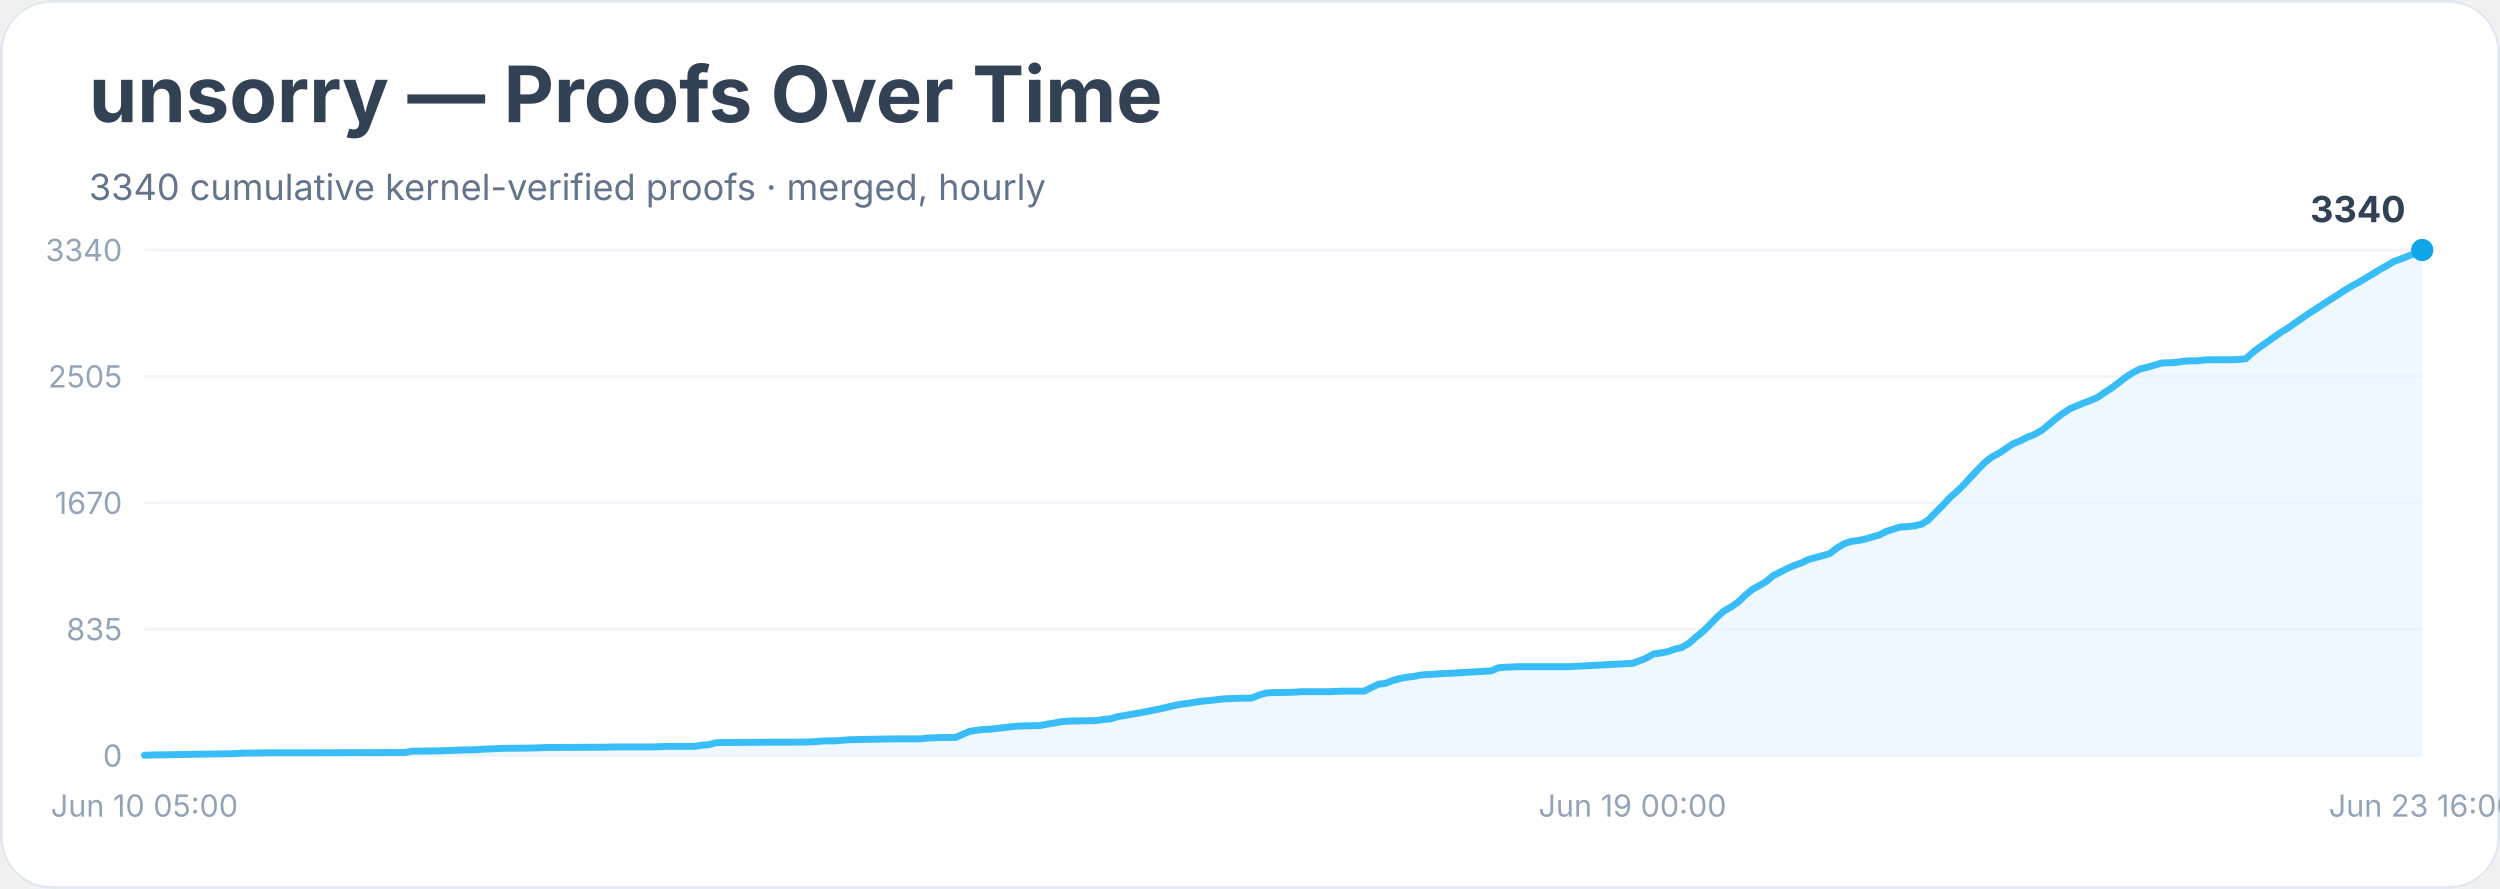
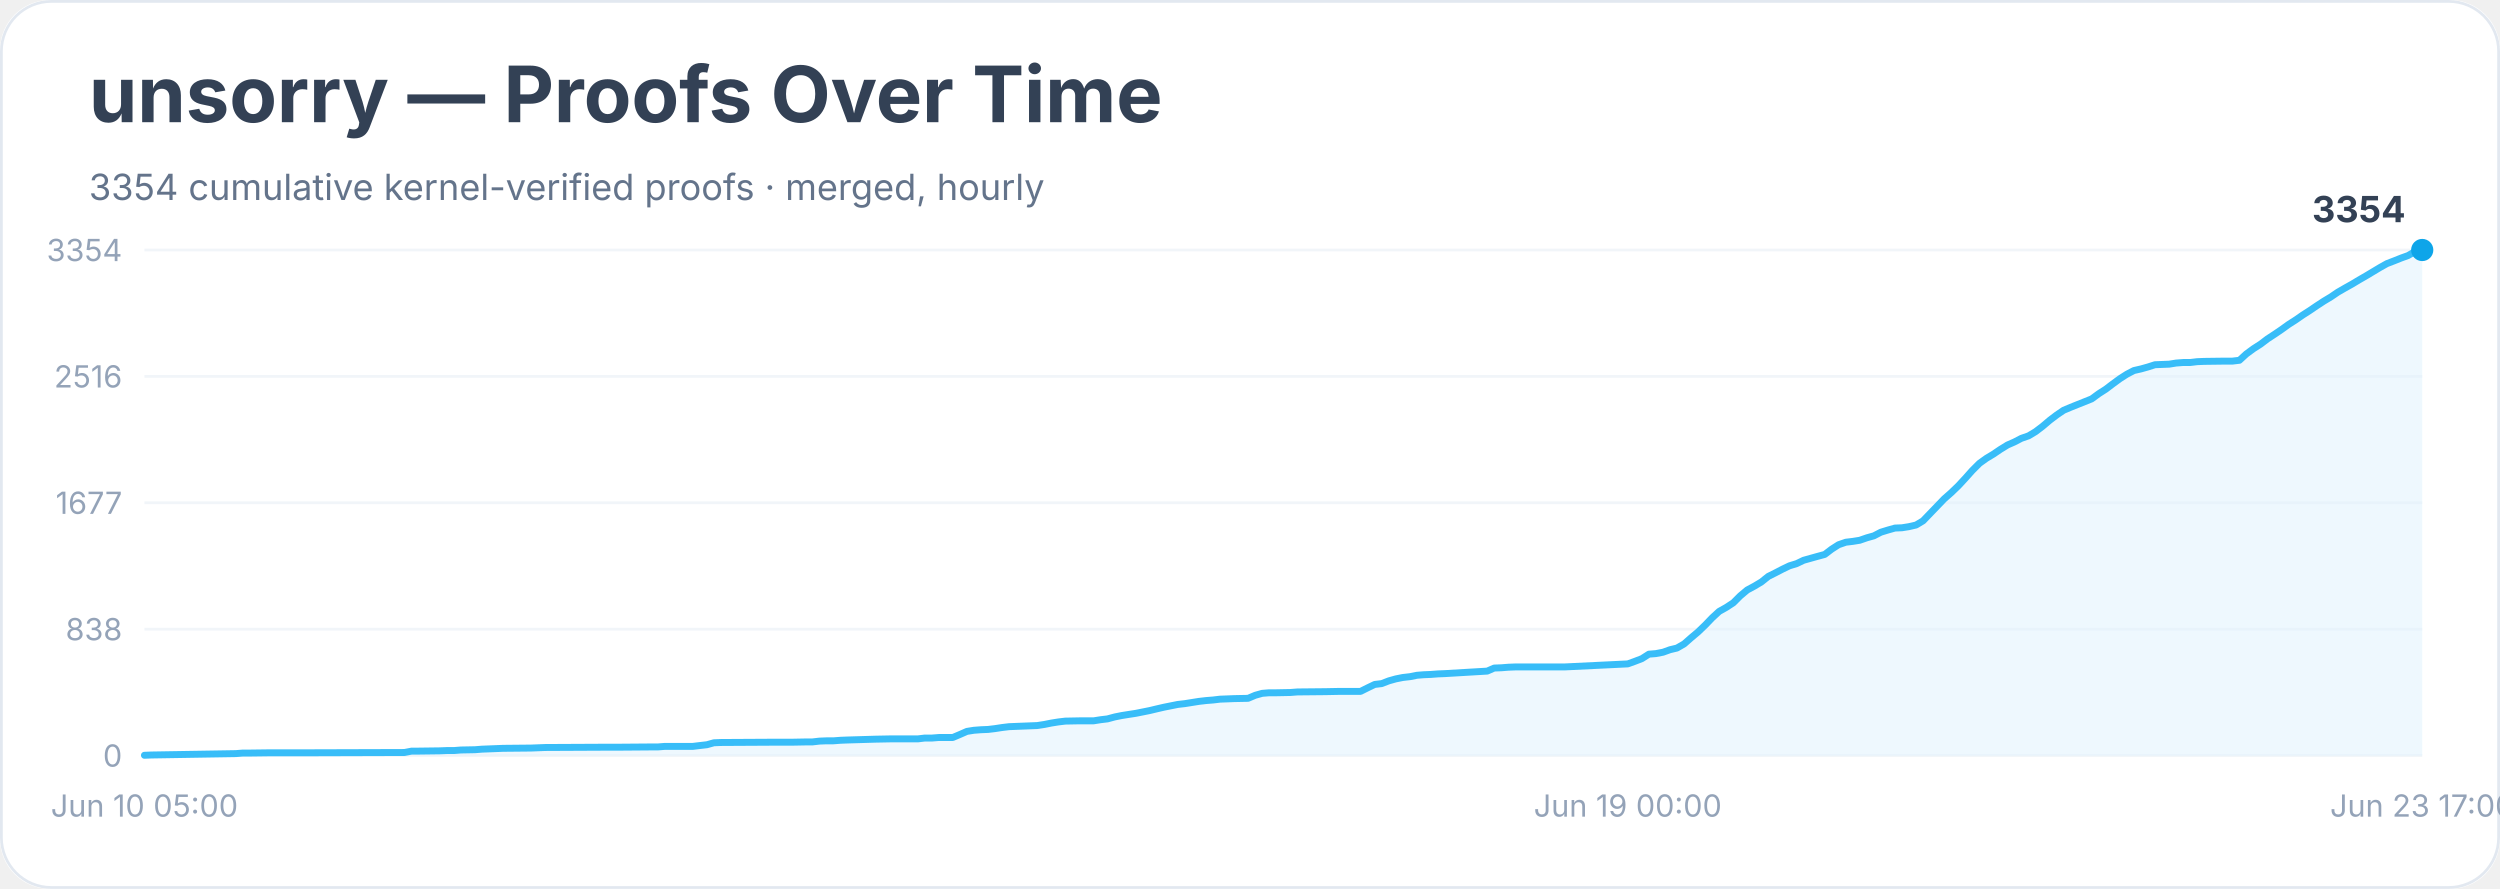
<svg xmlns="http://www.w3.org/2000/svg" width="900" height="320" viewBox="0 0 900 320" role="img" aria-labelledby="title desc">
  <rect width="900" height="100%" rx="18" fill="#ffffff" />
  <rect x="0.5" y="0.5" width="899" height="319" rx="18" fill="none" stroke="#e2e8f0" />
  <text x="32" y="44" font-family="Inter, system-ui, sans-serif" font-size="28" font-weight="700" fill="#334155">unsorry — Proofs Over Time</text>
-   <text x="32" y="72" font-family="Inter, system-ui, sans-serif" font-size="13" fill="#64748b">3340 cumulative kernel-verified proofs · merged, hourly</text>
+   <text x="32" y="72" font-family="Inter, system-ui, sans-serif" font-size="13" fill="#64748b">3354 cumulative kernel-verified proofs · merged, hourly</text>
  <line x1="52" y1="272.0" x2="872" y2="272.0" stroke="#f1f5f9" />
  <text x="44" y="276.0" text-anchor="end" font-family="Inter, system-ui, sans-serif" font-size="11" fill="#94a3b8">0</text>
  <line x1="52" y1="226.5" x2="872" y2="226.5" stroke="#f1f5f9" />
-   <text x="44" y="230.5" text-anchor="end" font-family="Inter, system-ui, sans-serif" font-size="11" fill="#94a3b8">835</text>
+   <text x="44" y="230.5" text-anchor="end" font-family="Inter, system-ui, sans-serif" font-size="11" fill="#94a3b8">838</text>
  <line x1="52" y1="181.0" x2="872" y2="181.0" stroke="#f1f5f9" />
-   <text x="44" y="185.0" text-anchor="end" font-family="Inter, system-ui, sans-serif" font-size="11" fill="#94a3b8">1670</text>
+   <text x="44" y="185.0" text-anchor="end" font-family="Inter, system-ui, sans-serif" font-size="11" fill="#94a3b8">1677</text>
  <line x1="52" y1="135.5" x2="872" y2="135.5" stroke="#f1f5f9" />
-   <text x="44" y="139.5" text-anchor="end" font-family="Inter, system-ui, sans-serif" font-size="11" fill="#94a3b8">2505</text>
+   <text x="44" y="139.5" text-anchor="end" font-family="Inter, system-ui, sans-serif" font-size="11" fill="#94a3b8">2516</text>
  <line x1="52" y1="90.0" x2="872" y2="90.0" stroke="#f1f5f9" />
-   <text x="44" y="94.0" text-anchor="end" font-family="Inter, system-ui, sans-serif" font-size="11" fill="#94a3b8">3340</text>
-   <polygon points="52.0,272.0 52.0,271.9 54.5,271.8 85.0,271.3 87.5,271.1 90.1,271.1 97.7,271.0 112.9,271.0 145.9,270.9 148.5,270.4 151.0,270.4 158.6,270.3 161.2,270.2 163.7,270.1 166.2,270.0 171.3,269.9 173.9,269.7 181.5,269.4 191.6,269.3 194.2,269.2 196.7,269.1 217.0,269.0 222.1,268.9 234.8,268.9 237.3,268.8 239.9,268.7 250.0,268.7 252.6,268.3 255.1,268.1 257.6,267.4 260.2,267.3 277.9,267.2 285.6,267.2 290.6,267.1 293.2,267.0 295.7,266.8 298.3,266.7 300.8,266.7 303.3,266.5 305.9,266.3 316.0,266.1 321.1,266.0 331.3,266.0 333.8,265.7 336.3,265.6 338.9,265.5 344.0,265.5 346.5,264.4 349.0,263.3 351.6,262.9 354.1,262.6 356.6,262.5 359.2,262.2 361.7,261.9 364.3,261.6 366.8,261.4 369.3,261.3 374.4,261.2 377.0,260.7 379.5,260.3 382.0,259.8 384.6,259.6 389.6,259.5 394.7,259.4 397.3,259.0 399.8,258.8 402.3,258.0 404.9,257.6 407.4,257.1 410.0,256.7 412.5,256.2 415.0,255.7 417.6,255.2 420.1,254.6 422.7,254.0 425.2,253.5 427.7,253.2 430.3,252.8 432.8,252.4 435.3,252.2 437.9,251.9 440.4,251.6 443.0,251.5 445.5,251.4 450.6,251.3 453.1,250.3 455.7,249.5 458.2,249.3 460.7,249.3 465.8,249.2 468.3,249.0 478.5,249.0 483.6,248.8 491.2,248.8 493.7,247.5 496.3,246.3 498.8,246.0 501.3,245.0 503.9,244.3 506.4,243.8 509.0,243.5 511.5,243.0 514.0,242.8 516.6,242.7 519.1,242.5 521.7,242.4 536.9,241.5 539.4,240.4 542.0,240.2 544.5,240.1 547.0,240.0 564.8,240.0 587.7,238.8 590.2,237.9 592.7,236.9 595.3,235.4 597.8,235.1 600.4,234.6 602.9,233.7 605.4,233.1 608.0,231.6 610.5,229.4 613.1,227.3 615.6,224.8 618.1,222.2 620.7,219.9 623.2,218.5 625.7,216.8 628.3,214.3 630.8,212.2 633.4,210.8 635.9,209.3 638.4,207.2 641.0,205.9 643.5,204.6 646.1,203.5 648.6,202.6 651.1,201.4 653.7,200.7 656.2,200.0 658.7,199.3 661.3,197.3 663.8,195.8 666.4,194.9 668.9,194.6 671.4,194.1 674.0,193.3 676.5,192.6 679.1,191.3 681.6,190.5 684.1,189.7 686.7,189.6 689.2,189.3 691.8,188.7 694.3,187.1 696.8,184.5 699.4,181.9 701.9,179.2 704.4,177.0 707.0,174.5 709.5,171.7 712.1,169.0 714.6,166.4 717.1,164.5 719.7,163.1 722.2,161.4 724.8,159.7 727.3,158.7 729.8,157.4 732.4,156.4 734.9,155.0 737.4,153.0 740.0,150.8 742.5,148.9 745.1,147.2 747.6,146.1 750.1,145.1 752.7,144.1 755.2,143.0 757.8,141.2 760.3,139.6 762.8,137.7 765.4,135.7 767.9,134.1 770.5,132.8 773.0,132.2 775.5,131.5 778.1,130.7 780.6,130.6 783.1,130.5 785.7,130.1 788.2,129.9 790.8,129.9 793.3,129.6 795.8,129.5 803.5,129.5 806.0,129.4 808.5,129.1 811.1,126.8 813.6,124.9 816.1,123.2 818.7,121.3 821.2,119.6 823.8,118.0 826.3,116.2 828.8,114.5 831.4,112.7 833.9,111.1 836.5,109.4 839.0,107.8 841.5,106.2 844.1,104.5 846.6,103.0 849.2,101.6 851.7,100.1 854.2,98.6 856.8,97.0 859.3,95.6 861.8,94.1 864.4,93.2 866.9,92.2 869.5,91.2 872.0,90.0 872.0,272.0" fill="#e0f2fe" opacity="0.55" />
-   <polyline points="52.0,271.9 54.5,271.8 85.0,271.3 87.5,271.1 90.1,271.1 97.7,271.0 112.9,271.0 145.9,270.9 148.5,270.4 151.0,270.4 158.6,270.3 161.2,270.2 163.7,270.1 166.2,270.0 171.3,269.9 173.9,269.7 181.5,269.4 191.6,269.3 194.2,269.2 196.7,269.1 217.0,269.0 222.1,268.9 234.8,268.9 237.3,268.8 239.9,268.7 250.0,268.7 252.6,268.3 255.1,268.1 257.6,267.4 260.2,267.3 277.9,267.2 285.6,267.2 290.6,267.1 293.2,267.0 295.7,266.8 298.3,266.7 300.8,266.7 303.3,266.5 305.9,266.3 316.0,266.1 321.1,266.0 331.3,266.0 333.8,265.7 336.3,265.6 338.9,265.5 344.0,265.5 346.5,264.4 349.0,263.3 351.6,262.9 354.1,262.6 356.6,262.5 359.2,262.2 361.7,261.9 364.3,261.6 366.8,261.4 369.3,261.3 374.4,261.2 377.0,260.7 379.5,260.3 382.0,259.8 384.6,259.6 389.6,259.5 394.7,259.4 397.3,259.0 399.8,258.8 402.3,258.0 404.9,257.6 407.4,257.1 410.0,256.7 412.5,256.2 415.0,255.7 417.6,255.2 420.1,254.6 422.7,254.0 425.2,253.5 427.7,253.2 430.3,252.8 432.8,252.4 435.3,252.2 437.9,251.9 440.4,251.6 443.0,251.5 445.5,251.4 450.6,251.3 453.1,250.3 455.7,249.5 458.2,249.3 460.7,249.3 465.8,249.2 468.3,249.0 478.5,249.0 483.6,248.8 491.2,248.8 493.7,247.5 496.3,246.3 498.8,246.0 501.3,245.0 503.9,244.3 506.4,243.8 509.0,243.5 511.5,243.0 514.0,242.8 516.6,242.7 519.1,242.5 521.7,242.4 536.9,241.5 539.4,240.4 542.0,240.2 544.5,240.1 547.0,240.0 564.8,240.0 587.7,238.8 590.2,237.9 592.7,236.9 595.3,235.4 597.8,235.1 600.4,234.6 602.9,233.7 605.4,233.1 608.0,231.6 610.5,229.4 613.1,227.3 615.6,224.8 618.1,222.2 620.7,219.9 623.2,218.5 625.7,216.8 628.3,214.3 630.8,212.2 633.4,210.8 635.9,209.3 638.4,207.2 641.0,205.9 643.5,204.6 646.1,203.5 648.6,202.6 651.1,201.4 653.7,200.7 656.2,200.0 658.7,199.3 661.3,197.3 663.8,195.8 666.4,194.9 668.9,194.6 671.4,194.1 674.0,193.3 676.5,192.6 679.1,191.3 681.6,190.5 684.1,189.7 686.7,189.6 689.2,189.3 691.8,188.7 694.3,187.1 696.8,184.5 699.4,181.9 701.9,179.2 704.4,177.0 707.0,174.5 709.5,171.7 712.1,169.0 714.6,166.4 717.1,164.5 719.7,163.1 722.2,161.4 724.8,159.7 727.3,158.7 729.8,157.4 732.4,156.4 734.9,155.0 737.4,153.0 740.0,150.8 742.5,148.9 745.1,147.2 747.6,146.1 750.1,145.1 752.7,144.1 755.2,143.0 757.8,141.2 760.3,139.6 762.8,137.7 765.4,135.7 767.9,134.1 770.5,132.8 773.0,132.2 775.5,131.5 778.1,130.7 780.6,130.6 783.1,130.5 785.7,130.1 788.2,129.9 790.8,129.9 793.3,129.6 795.8,129.5 803.5,129.5 806.0,129.4 808.5,129.1 811.1,126.8 813.6,124.9 816.1,123.2 818.7,121.3 821.2,119.6 823.8,118.0 826.3,116.2 828.8,114.5 831.4,112.7 833.9,111.1 836.5,109.4 839.0,107.8 841.5,106.2 844.1,104.5 846.6,103.0 849.2,101.6 851.7,100.1 854.2,98.6 856.8,97.0 859.3,95.6 861.8,94.1 864.4,93.2 866.9,92.2 869.5,91.2 872.0,90.0" fill="none" stroke="#38bdf8" stroke-width="2.5" stroke-linejoin="round" stroke-linecap="round" />
+   <text x="44" y="94.0" text-anchor="end" font-family="Inter, system-ui, sans-serif" font-size="11" fill="#94a3b8">3354</text>
+   <polygon points="52.0,272.0 52.0,271.9 54.5,271.8 84.9,271.3 87.4,271.1 90.0,271.1 97.6,271.0 112.7,271.0 145.6,270.9 148.2,270.4 150.7,270.4 158.3,270.3 160.8,270.2 163.4,270.2 165.9,270.0 171.0,269.9 173.5,269.7 181.1,269.4 191.2,269.3 193.7,269.2 196.3,269.1 216.5,269.0 221.6,269.0 234.2,268.9 236.8,268.9 239.3,268.7 249.4,268.7 251.9,268.4 254.5,268.1 257.0,267.4 259.5,267.3 277.2,267.2 284.8,267.2 289.9,267.1 292.4,267.1 295.0,266.8 297.5,266.7 300.0,266.7 302.6,266.5 305.1,266.4 315.2,266.1 320.3,266.0 330.4,266.0 332.9,265.7 335.5,265.7 338.0,265.5 343.0,265.5 345.6,264.4 348.1,263.3 350.6,262.9 353.2,262.7 355.7,262.6 358.2,262.3 360.8,261.9 363.3,261.6 365.8,261.5 368.4,261.4 373.4,261.2 376.0,260.8 378.5,260.3 381.0,259.9 383.5,259.6 388.6,259.5 393.7,259.5 396.2,259.1 398.7,258.8 401.3,258.1 403.8,257.6 406.3,257.2 408.9,256.8 411.4,256.3 413.9,255.8 416.4,255.2 419.0,254.6 421.5,254.1 424.0,253.6 426.6,253.3 429.1,252.9 431.6,252.5 434.2,252.2 436.7,252.0 439.2,251.7 441.8,251.6 444.3,251.5 449.3,251.4 451.9,250.3 454.4,249.6 456.9,249.4 459.5,249.4 464.5,249.3 467.1,249.1 477.2,249.0 482.2,248.9 489.8,248.9 492.4,247.6 494.9,246.4 497.4,246.1 500.0,245.1 502.5,244.4 505.0,243.9 507.6,243.6 510.1,243.1 512.6,242.9 515.1,242.8 517.7,242.6 520.2,242.5 535.4,241.6 537.9,240.5 540.5,240.4 543.0,240.2 545.5,240.1 563.2,240.1 586.0,239.0 588.5,238.1 591.1,237.1 593.6,235.5 596.1,235.3 598.7,234.8 601.2,233.9 603.7,233.3 606.3,231.8 608.8,229.6 611.3,227.5 613.9,225.0 616.4,222.4 618.9,220.1 621.4,218.7 624.0,217.0 626.5,214.5 629.0,212.4 631.6,211.0 634.1,209.5 636.6,207.5 639.2,206.2 641.7,204.9 644.2,203.7 646.8,202.9 649.3,201.7 651.8,201.0 654.3,200.3 656.9,199.6 659.4,197.7 661.9,196.1 664.5,195.2 667.0,194.9 669.5,194.5 672.1,193.6 674.6,192.9 677.1,191.6 679.7,190.8 682.2,190.1 684.7,190.0 687.2,189.6 689.8,189.0 692.3,187.5 694.8,184.9 697.4,182.2 699.9,179.6 702.4,177.4 705.0,174.9 707.5,172.2 710.0,169.4 712.6,166.8 715.1,165.0 717.6,163.5 720.1,161.8 722.7,160.2 725.2,159.1 727.7,157.8 730.3,156.9 732.8,155.4 735.3,153.5 737.9,151.3 740.4,149.4 742.9,147.7 745.5,146.6 748.0,145.6 750.5,144.6 753.0,143.6 755.6,141.7 758.1,140.1 760.6,138.2 763.2,136.3 765.7,134.7 768.2,133.4 770.8,132.8 773.3,132.1 775.8,131.3 778.4,131.2 780.9,131.1 783.4,130.7 786.0,130.5 788.5,130.5 791.0,130.2 793.5,130.1 801.1,130.0 803.7,130.0 806.2,129.7 808.7,127.4 811.3,125.5 813.8,123.9 816.3,122.0 818.9,120.3 821.4,118.6 823.9,116.8 826.4,115.2 829.0,113.4 831.5,111.8 834.0,110.1 836.6,108.4 839.1,106.9 841.6,105.2 844.2,103.7 846.7,102.3 849.2,100.8 851.8,99.3 854.3,97.8 856.8,96.3 859.3,94.9 861.9,93.9 864.4,92.9 866.9,92.0 869.5,90.5 872.0,90.0 872.0,272.0" fill="#e0f2fe" opacity="0.55" />
+   <polyline points="52.0,271.9 54.5,271.8 84.9,271.3 87.4,271.1 90.0,271.1 97.6,271.0 112.7,271.0 145.6,270.9 148.2,270.4 150.7,270.4 158.3,270.3 160.8,270.2 163.4,270.2 165.9,270.0 171.0,269.9 173.5,269.7 181.1,269.4 191.2,269.3 193.7,269.2 196.3,269.1 216.5,269.0 221.6,269.0 234.2,268.9 236.8,268.9 239.3,268.7 249.4,268.7 251.9,268.4 254.5,268.1 257.0,267.4 259.5,267.3 277.2,267.2 284.8,267.2 289.9,267.1 292.4,267.1 295.0,266.8 297.5,266.7 300.0,266.7 302.6,266.5 305.1,266.4 315.2,266.1 320.3,266.0 330.4,266.0 332.9,265.7 335.5,265.7 338.0,265.5 343.0,265.5 345.6,264.4 348.1,263.3 350.6,262.9 353.2,262.7 355.7,262.6 358.2,262.3 360.8,261.9 363.3,261.6 365.8,261.5 368.4,261.4 373.4,261.2 376.0,260.8 378.5,260.3 381.0,259.9 383.5,259.6 388.6,259.5 393.7,259.5 396.2,259.1 398.7,258.8 401.3,258.1 403.8,257.6 406.3,257.2 408.9,256.8 411.4,256.3 413.9,255.8 416.4,255.2 419.0,254.6 421.5,254.1 424.0,253.6 426.6,253.3 429.1,252.9 431.6,252.5 434.2,252.2 436.7,252.0 439.2,251.7 441.8,251.6 444.3,251.5 449.3,251.4 451.9,250.3 454.4,249.6 456.9,249.4 459.5,249.4 464.5,249.3 467.1,249.1 477.2,249.0 482.2,248.9 489.8,248.9 492.4,247.6 494.9,246.4 497.4,246.1 500.0,245.1 502.5,244.4 505.0,243.9 507.6,243.6 510.1,243.1 512.6,242.9 515.1,242.8 517.7,242.6 520.2,242.5 535.4,241.6 537.9,240.5 540.5,240.4 543.0,240.2 545.5,240.1 563.2,240.1 586.0,239.0 588.5,238.1 591.1,237.1 593.6,235.5 596.1,235.3 598.7,234.8 601.2,233.9 603.7,233.3 606.3,231.8 608.8,229.6 611.3,227.5 613.9,225.0 616.4,222.4 618.9,220.1 621.4,218.7 624.0,217.0 626.5,214.5 629.0,212.4 631.6,211.0 634.1,209.5 636.6,207.5 639.2,206.2 641.7,204.9 644.2,203.7 646.8,202.9 649.3,201.7 651.8,201.0 654.3,200.3 656.9,199.6 659.4,197.7 661.9,196.1 664.5,195.2 667.0,194.9 669.5,194.5 672.1,193.6 674.6,192.9 677.1,191.6 679.7,190.8 682.2,190.1 684.7,190.0 687.2,189.6 689.8,189.0 692.3,187.5 694.8,184.9 697.4,182.2 699.9,179.6 702.4,177.4 705.0,174.9 707.5,172.2 710.0,169.4 712.6,166.8 715.1,165.0 717.6,163.5 720.1,161.8 722.7,160.2 725.2,159.1 727.7,157.8 730.3,156.9 732.8,155.4 735.3,153.5 737.9,151.3 740.4,149.4 742.9,147.7 745.5,146.6 748.0,145.6 750.5,144.6 753.0,143.6 755.6,141.7 758.1,140.1 760.6,138.2 763.2,136.3 765.7,134.7 768.2,133.4 770.8,132.8 773.3,132.1 775.8,131.3 778.4,131.2 780.9,131.1 783.4,130.7 786.0,130.5 788.5,130.5 791.0,130.2 793.5,130.1 801.1,130.0 803.7,130.0 806.2,129.7 808.7,127.4 811.3,125.5 813.8,123.9 816.3,122.0 818.9,120.3 821.4,118.6 823.9,116.8 826.4,115.2 829.0,113.4 831.5,111.8 834.0,110.1 836.6,108.4 839.1,106.9 841.6,105.2 844.2,103.7 846.7,102.3 849.2,100.8 851.8,99.3 854.3,97.8 856.8,96.3 859.3,94.9 861.9,93.9 864.4,92.9 866.9,92.0 869.5,90.5 872.0,90.0" fill="none" stroke="#38bdf8" stroke-width="2.5" stroke-linejoin="round" stroke-linecap="round" />
  <circle cx="872.0" cy="90.0" r="4" fill="#0ea5e9" />
-   <text x="866.0" y="80.0" text-anchor="end" font-family="Inter, system-ui, sans-serif" font-size="13" font-weight="700" fill="#334155">3340</text>
+   <text x="866.0" y="80.0" text-anchor="end" font-family="Inter, system-ui, sans-serif" font-size="13" font-weight="700" fill="#334155">3354</text>
  <text x="52.0" y="294" text-anchor="middle" font-family="Inter, system-ui, sans-serif" font-size="11" fill="#94a3b8">Jun 10 05:00</text>
-   <text x="587.7" y="294" text-anchor="middle" font-family="Inter, system-ui, sans-serif" font-size="11" fill="#94a3b8">Jun 19 00:00</text>
-   <text x="872.0" y="294" text-anchor="middle" font-family="Inter, system-ui, sans-serif" font-size="11" fill="#94a3b8">Jun 23 16:00</text>
+   <text x="586.0" y="294" text-anchor="middle" font-family="Inter, system-ui, sans-serif" font-size="11" fill="#94a3b8">Jun 19 00:00</text>
+   <text x="872.0" y="294" text-anchor="middle" font-family="Inter, system-ui, sans-serif" font-size="11" fill="#94a3b8">Jun 23 17:00</text>
</svg>
